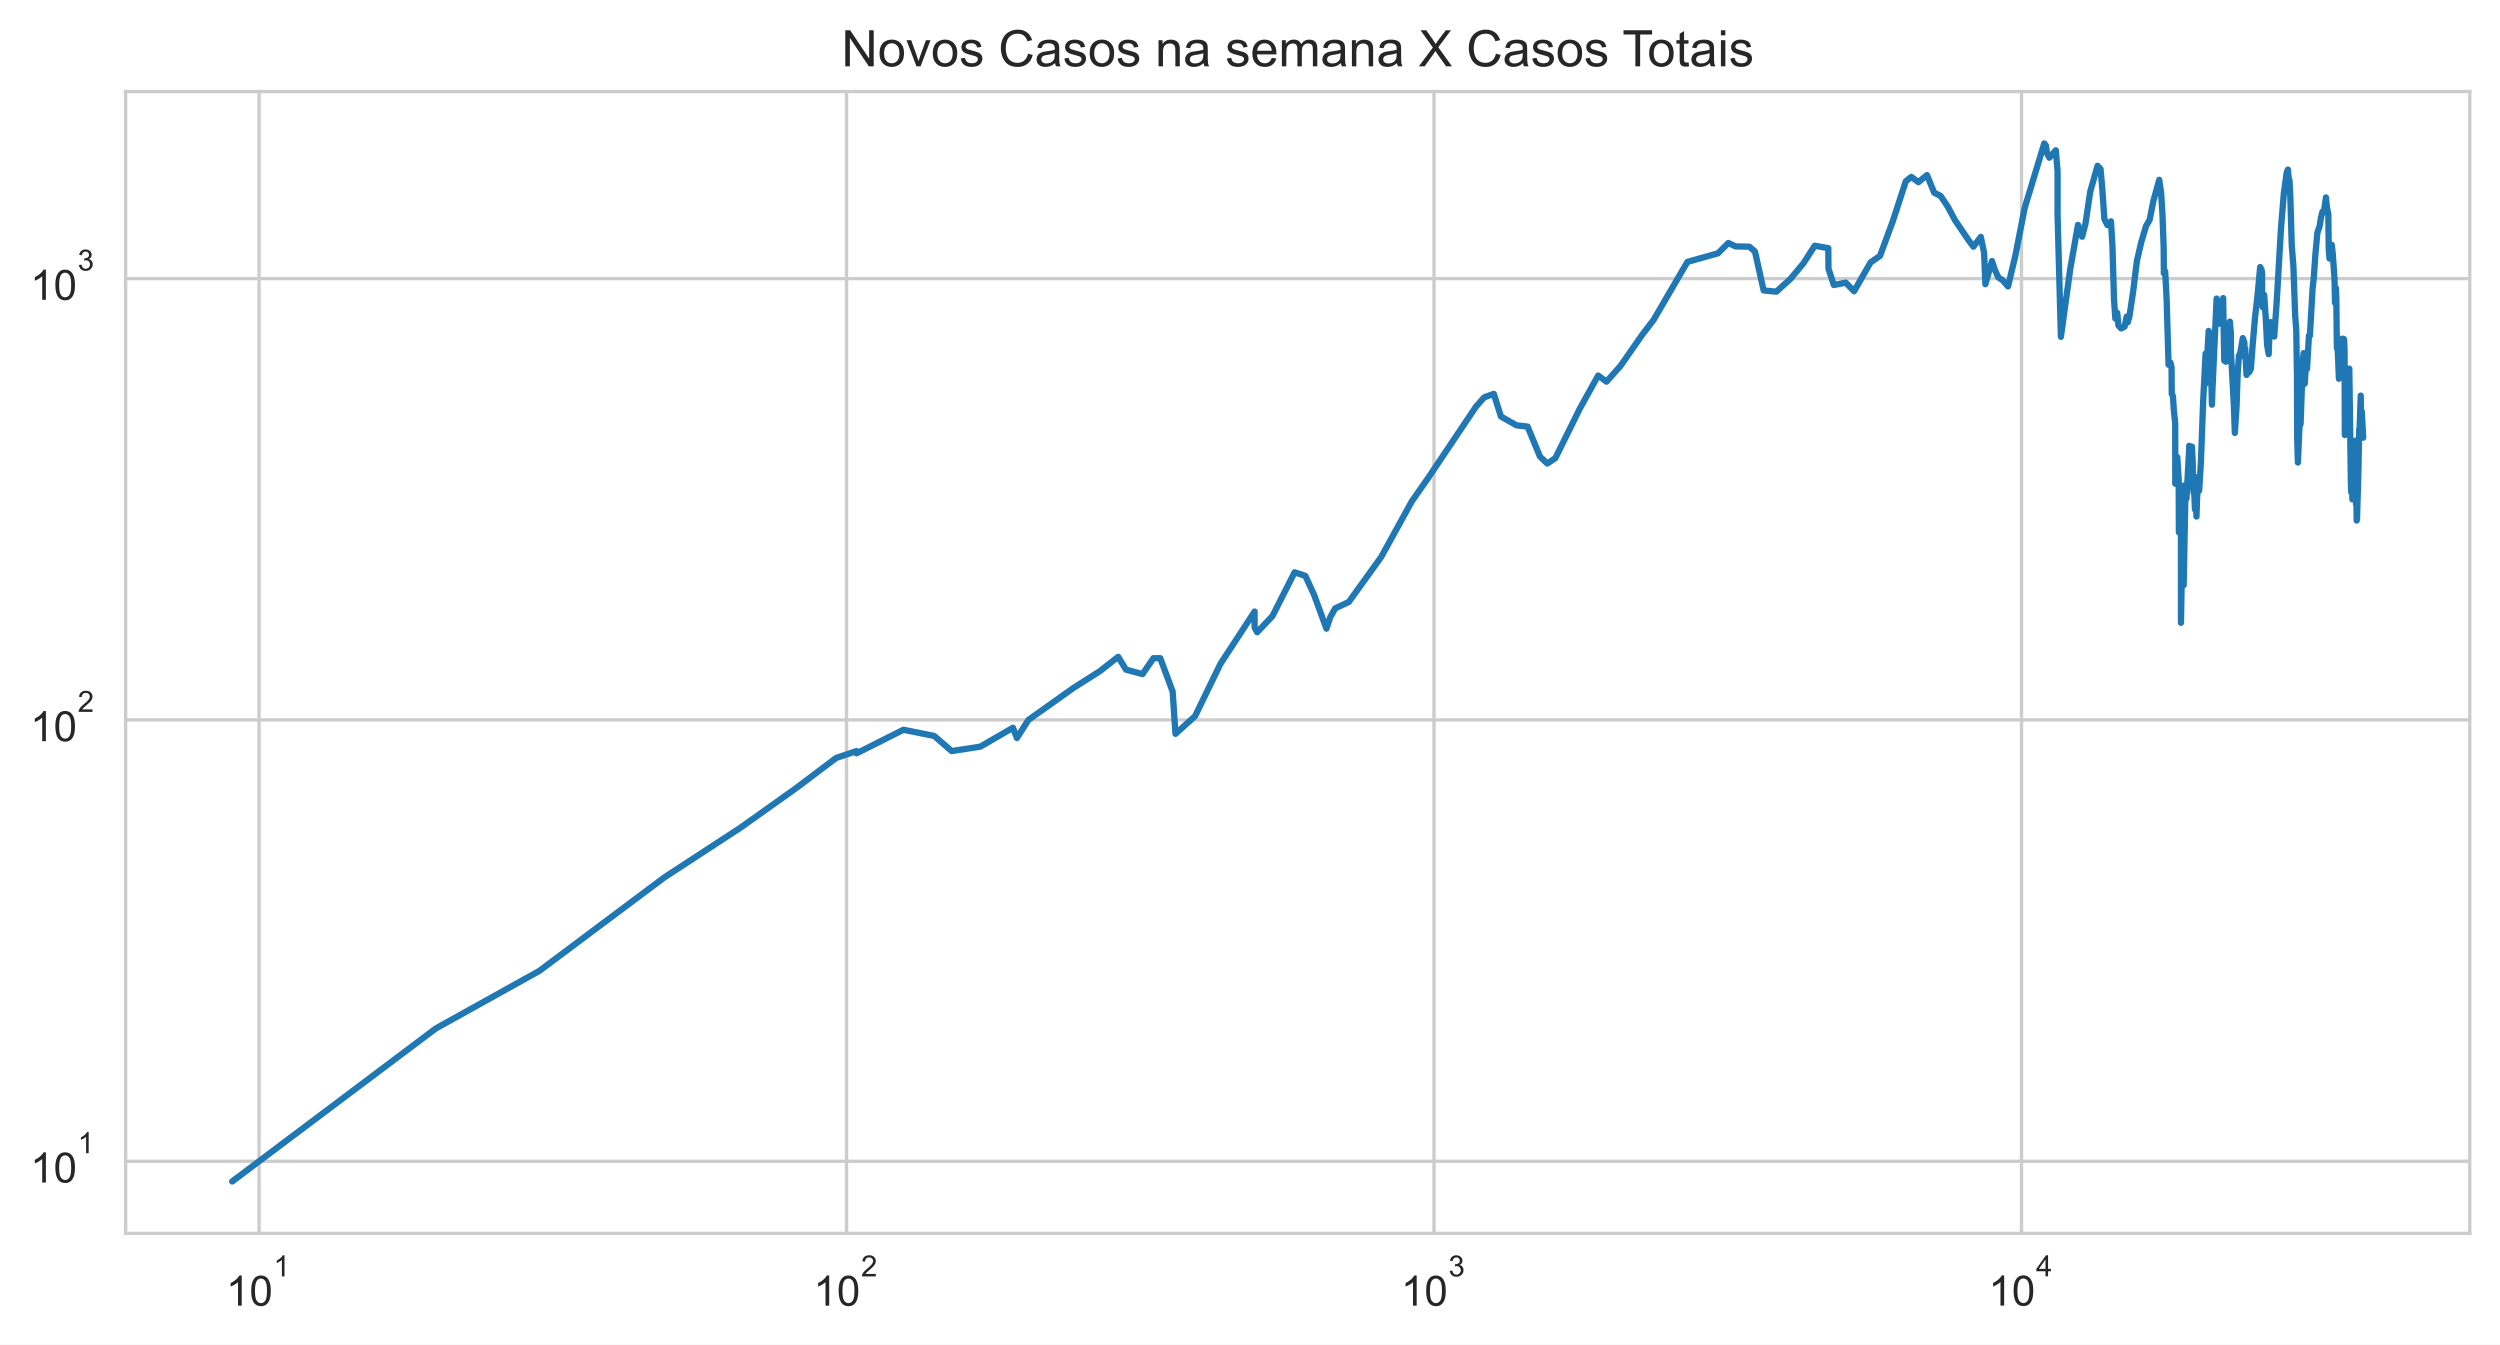
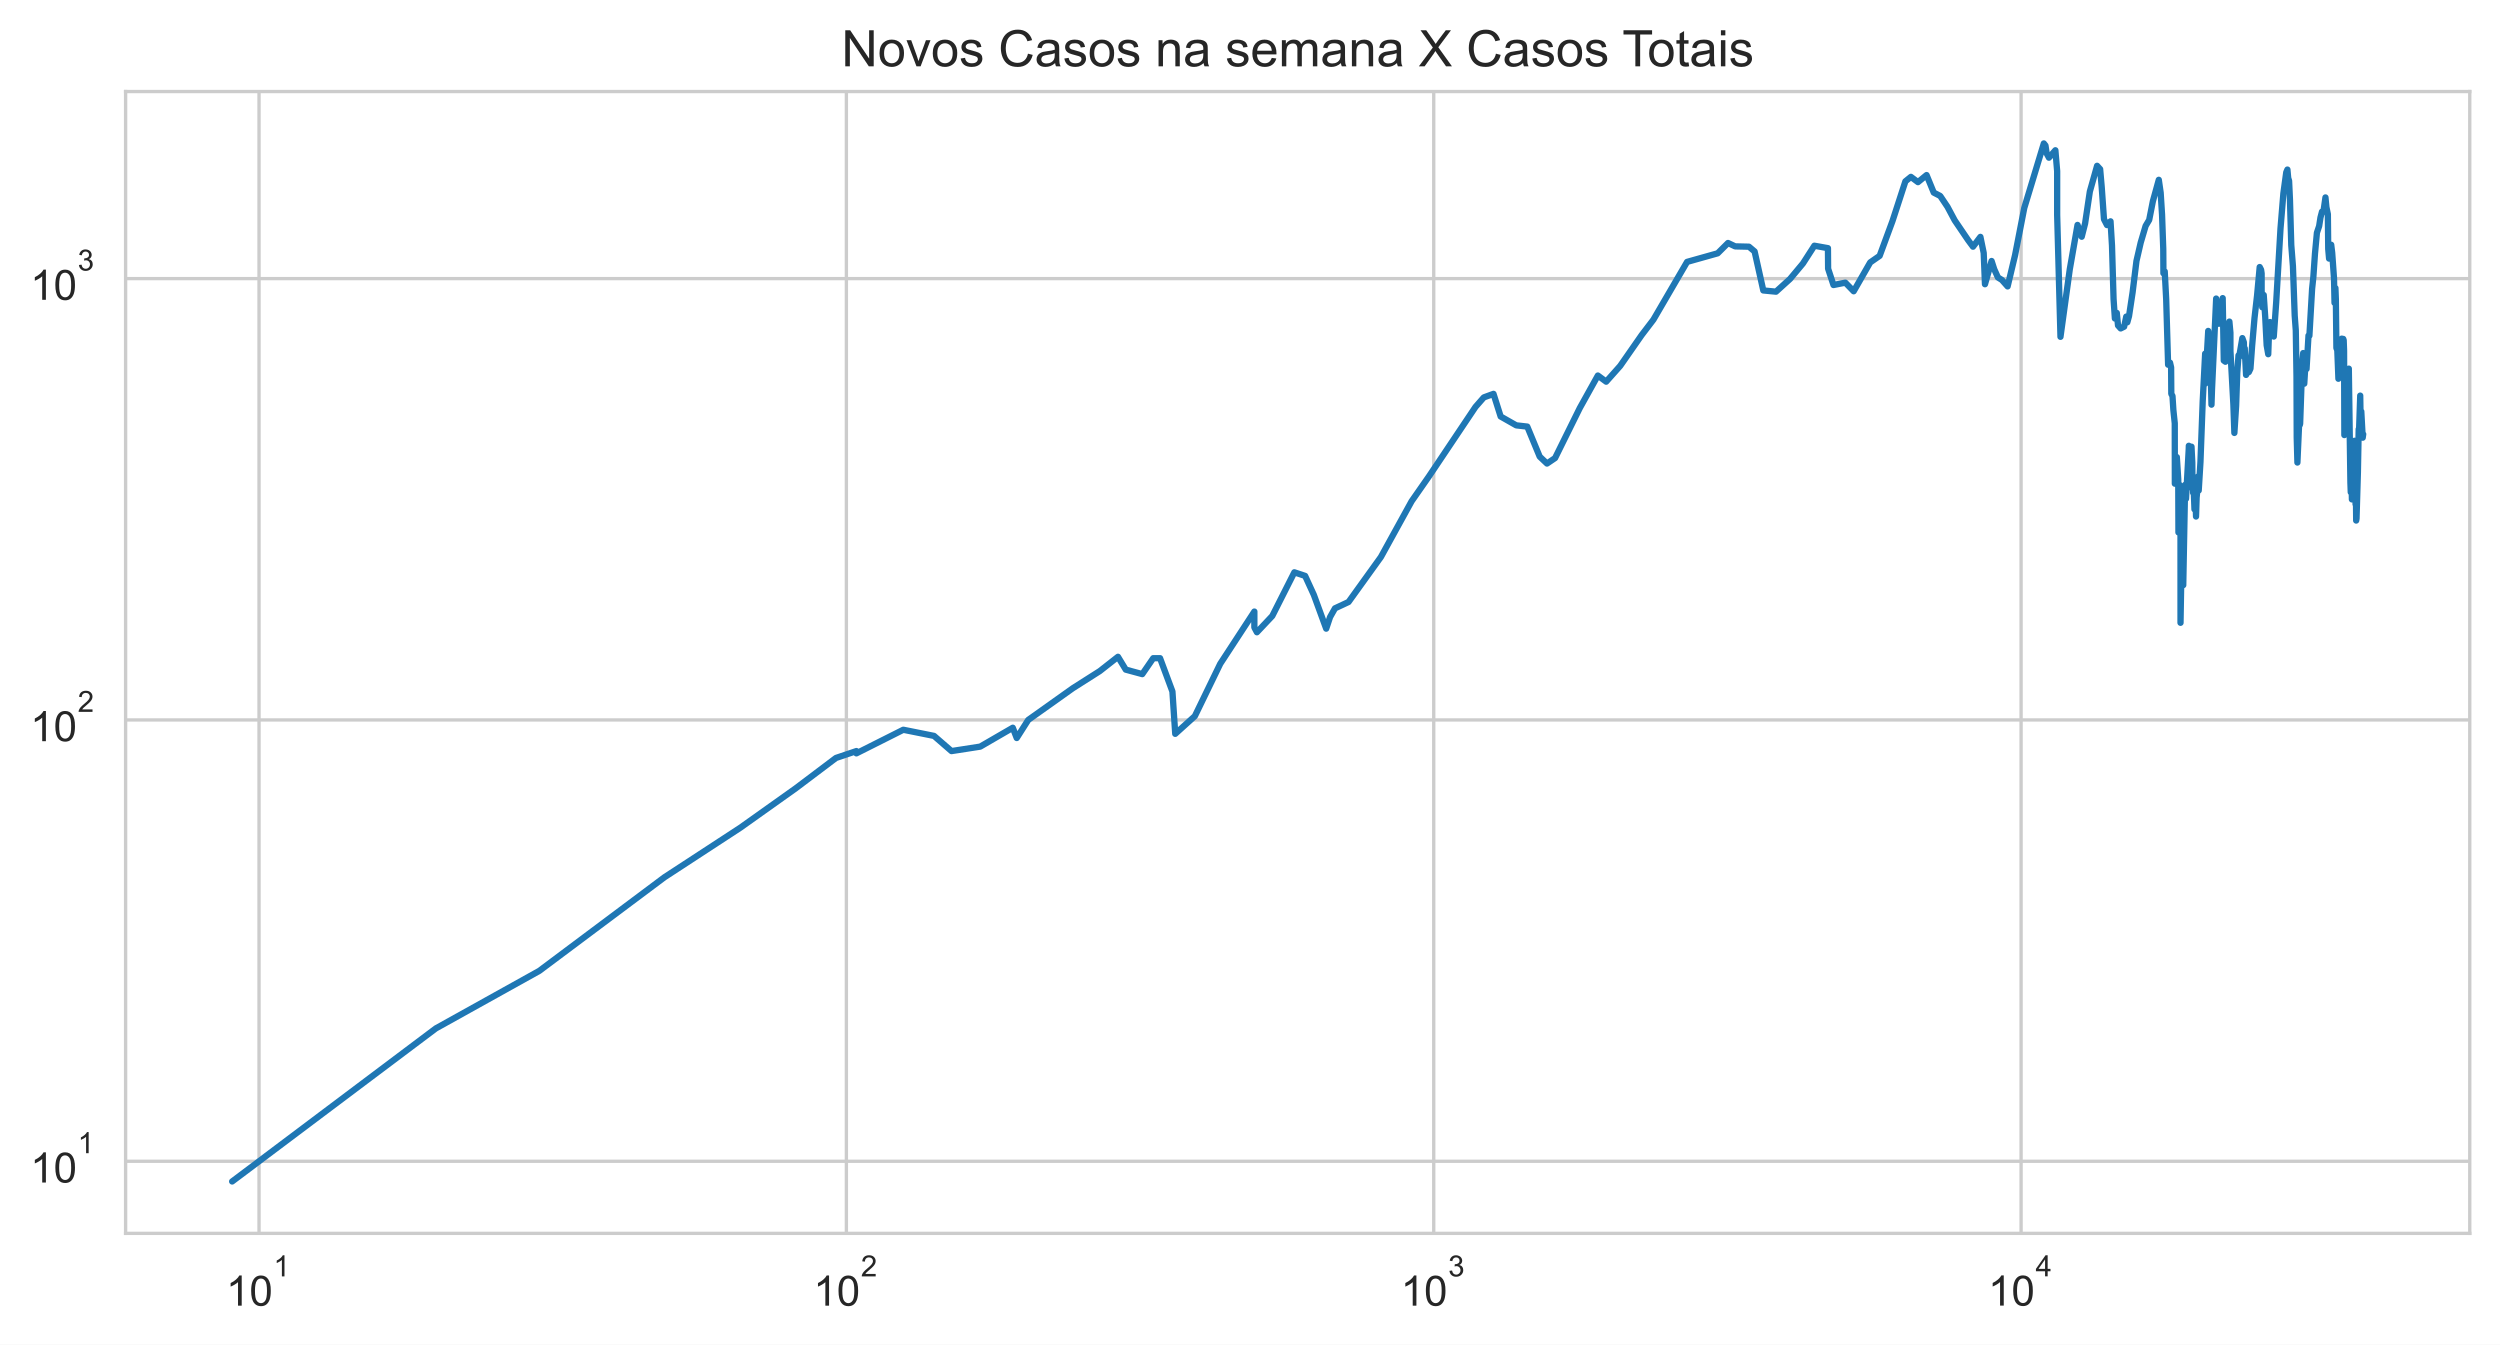
<svg xmlns="http://www.w3.org/2000/svg" xmlns:xlink="http://www.w3.org/1999/xlink" height="320.089pt" version="1.1" viewBox="0 0 595.1 320.089" width="595.1pt">
  <defs>
    <style type="text/css">*{stroke-linecap:butt;stroke-linejoin:round;}</style>
  </defs>
  <g id="figure_1">
    <g id="patch_1">
      <path d="M 0 320.089  L 595.1 320.089  L 595.1 0  L 0 0  z " style="fill:#ffffff;" />
    </g>
    <g id="axes_1">
      <g id="patch_2">
        <path d="M 29.9 293.589  L 587.9 293.589  L 587.9 21.789  L 29.9 21.789  z " style="fill:#ffffff;" />
      </g>
      <g id="matplotlib.axis_1">
        <g id="xtick_1">
          <g id="line2d_1">
-             <path clip-path="url(#p305234a2f5)" d="M 61.663 293.589  L 61.663 21.789  " style="fill:none;stroke:#cccccc;stroke-linecap:round;stroke-width:0.8;" />
+             <path clip-path="url(#p7a7ca50a7e)" d="M 61.661 293.589  L 61.661 21.789  " style="fill:none;stroke:#cccccc;stroke-linecap:round;stroke-width:0.8;" />
          </g>
          <g id="text_1">
-             <g style="fill:#262626;" transform="translate(53.81256 310.9019)scale(0.1 -0.1)">
+             <g style="fill:#262626;" transform="translate(53.8111 310.9019)scale(0.1 -0.1)">
              <defs>
                <path d="M 2384 0  L 1822 0  L 1822 3584  Q 1619 3391 1289 3197  Q 959 3003 697 2906  L 697 3450  Q 1169 3672 1522 3987  Q 1875 4303 2022 4600  L 2384 4600  L 2384 0  z " id="ArialMT-31" transform="scale(0.015625)" />
                <path d="M 266 2259  Q 266 3072 433 3567  Q 600 4063 929 4331  Q 1259 4600 1759 4600  Q 2128 4600 2406 4451  Q 2684 4303 2865 4023  Q 3047 3744 3150 3342  Q 3253 2941 3253 2259  Q 3253 1453 3087 958  Q 2922 463 2592 192  Q 2263 -78 1759 -78  Q 1097 -78 719 397  Q 266 969 266 2259  z M 844 2259  Q 844 1131 1108 757  Q 1372 384 1759 384  Q 2147 384 2411 759  Q 2675 1134 2675 2259  Q 2675 3391 2411 3762  Q 2147 4134 1753 4134  Q 1366 4134 1134 3806  Q 844 3388 844 2259  z " id="ArialMT-30" transform="scale(0.015625)" />
              </defs>
              <use transform="translate(0 0.99375)" xlink:href="#ArialMT-31" />
              <use transform="translate(55.61523 0.99375)" xlink:href="#ArialMT-30" />
              <use transform="translate(112.9728 70.6875)scale(0.7)" xlink:href="#ArialMT-31" />
            </g>
          </g>
        </g>
        <g id="xtick_2">
          <g id="line2d_2">
-             <path clip-path="url(#p305234a2f5)" d="M 201.507 293.589  L 201.507 21.789  " style="fill:none;stroke:#cccccc;stroke-linecap:round;stroke-width:0.8;" />
+             <path clip-path="url(#p7a7ca50a7e)" d="M 201.473 293.589  L 201.473 21.789  " style="fill:none;stroke:#cccccc;stroke-linecap:round;stroke-width:0.8;" />
          </g>
          <g id="text_2">
-             <g style="fill:#262626;" transform="translate(193.6568 310.9019)scale(0.1 -0.1)">
+             <g style="fill:#262626;" transform="translate(193.6234 310.9019)scale(0.1 -0.1)">
              <defs>
                <path d="M 3222 541  L 3222 0  L 194 0  Q 188 203 259 391  Q 375 700 629 1000  Q 884 1300 1366 1694  Q 2113 2306 2375 2664  Q 2638 3022 2638 3341  Q 2638 3675 2398 3904  Q 2159 4134 1775 4134  Q 1369 4134 1125 3890  Q 881 3647 878 3216  L 300 3275  Q 359 3922 746 4261  Q 1134 4600 1788 4600  Q 2447 4600 2831 4234  Q 3216 3869 3216 3328  Q 3216 3053 3103 2787  Q 2991 2522 2730 2228  Q 2469 1934 1863 1422  Q 1356 997 1212 845  Q 1069 694 975 541  L 3222 541  z " id="ArialMT-32" transform="scale(0.015625)" />
              </defs>
              <use transform="translate(0 0.99375)" xlink:href="#ArialMT-31" />
              <use transform="translate(55.61523 0.99375)" xlink:href="#ArialMT-30" />
              <use transform="translate(112.9728 70.6875)scale(0.7)" xlink:href="#ArialMT-32" />
            </g>
          </g>
        </g>
        <g id="xtick_3">
          <g id="line2d_3">
-             <path clip-path="url(#p305234a2f5)" d="M 341.351 293.589  L 341.351 21.789  " style="fill:none;stroke:#cccccc;stroke-linecap:round;stroke-width:0.8;" />
+             <path clip-path="url(#p7a7ca50a7e)" d="M 341.286 293.589  L 341.286 21.789  " style="fill:none;stroke:#cccccc;stroke-linecap:round;stroke-width:0.8;" />
          </g>
          <g id="text_3">
-             <g style="fill:#262626;" transform="translate(333.5011 310.9019)scale(0.1 -0.1)">
+             <g style="fill:#262626;" transform="translate(333.4357 310.9019)scale(0.1 -0.1)">
              <defs>
                <path d="M 269 1209  L 831 1284  Q 928 806 1161 595  Q 1394 384 1728 384  Q 2125 384 2398 659  Q 2672 934 2672 1341  Q 2672 1728 2419 1979  Q 2166 2231 1775 2231  Q 1616 2231 1378 2169  L 1441 2663  Q 1497 2656 1531 2656  Q 1891 2656 2178 2843  Q 2466 3031 2466 3422  Q 2466 3731 2256 3934  Q 2047 4138 1716 4138  Q 1388 4138 1169 3931  Q 950 3725 888 3313  L 325 3413  Q 428 3978 793 4289  Q 1159 4600 1703 4600  Q 2078 4600 2393 4439  Q 2709 4278 2876 4000  Q 3044 3722 3044 3409  Q 3044 3113 2884 2869  Q 2725 2625 2413 2481  Q 2819 2388 3044 2092  Q 3269 1797 3269 1353  Q 3269 753 2831 336  Q 2394 -81 1725 -81  Q 1122 -81 723 278  Q 325 638 269 1209  z " id="ArialMT-33" transform="scale(0.015625)" />
              </defs>
              <use transform="translate(0 0.99375)" xlink:href="#ArialMT-31" />
              <use transform="translate(55.61523 0.99375)" xlink:href="#ArialMT-30" />
              <use transform="translate(112.9728 70.6875)scale(0.7)" xlink:href="#ArialMT-33" />
            </g>
          </g>
        </g>
        <g id="xtick_4">
          <g id="line2d_4">
-             <path clip-path="url(#p305234a2f5)" d="M 481.195 293.589  L 481.195 21.789  " style="fill:none;stroke:#cccccc;stroke-linecap:round;stroke-width:0.8;" />
+             <path clip-path="url(#p7a7ca50a7e)" d="M 481.098 293.589  L 481.098 21.789  " style="fill:none;stroke:#cccccc;stroke-linecap:round;stroke-width:0.8;" />
          </g>
          <g id="text_4">
-             <g style="fill:#262626;" transform="translate(473.3454 310.8019)scale(0.1 -0.1)">
+             <g style="fill:#262626;" transform="translate(473.248 310.8019)scale(0.1 -0.1)">
              <defs>
                <path d="M 2069 0  L 2069 1097  L 81 1097  L 81 1613  L 2172 4581  L 2631 4581  L 2631 1613  L 3250 1613  L 3250 1097  L 2631 1097  L 2631 0  L 2069 0  z M 2069 1613  L 2069 3678  L 634 1613  L 2069 1613  z " id="ArialMT-34" transform="scale(0.015625)" />
              </defs>
              <use transform="translate(0 0.201563)" xlink:href="#ArialMT-31" />
              <use transform="translate(55.61523 0.201563)" xlink:href="#ArialMT-30" />
              <use transform="translate(112.9728 69.89531)scale(0.7)" xlink:href="#ArialMT-34" />
            </g>
          </g>
        </g>
        <g id="xtick_5" />
        <g id="xtick_6" />
        <g id="xtick_7" />
        <g id="xtick_8" />
        <g id="xtick_9" />
        <g id="xtick_10" />
        <g id="xtick_11" />
        <g id="xtick_12" />
        <g id="xtick_13" />
        <g id="xtick_14" />
        <g id="xtick_15" />
        <g id="xtick_16" />
        <g id="xtick_17" />
        <g id="xtick_18" />
        <g id="xtick_19" />
        <g id="xtick_20" />
        <g id="xtick_21" />
        <g id="xtick_22" />
        <g id="xtick_23" />
        <g id="xtick_24" />
        <g id="xtick_25" />
        <g id="xtick_26" />
        <g id="xtick_27" />
        <g id="xtick_28" />
        <g id="xtick_29" />
        <g id="xtick_30" />
        <g id="xtick_31" />
        <g id="xtick_32" />
        <g id="xtick_33" />
        <g id="xtick_34" />
        <g id="xtick_35" />
        <g id="xtick_36" />
      </g>
      <g id="matplotlib.axis_2">
        <g id="ytick_1">
          <g id="line2d_5">
-             <path clip-path="url(#p305234a2f5)" d="M 29.9 276.428  L 587.9 276.428  " style="fill:none;stroke:#cccccc;stroke-linecap:round;stroke-width:0.8;" />
+             <path clip-path="url(#p7a7ca50a7e)" d="M 29.9 276.428  L 587.9 276.428  " style="fill:none;stroke:#cccccc;stroke-linecap:round;stroke-width:0.8;" />
          </g>
          <g id="text_5">
            <g style="fill:#262626;" transform="translate(7.2 281.5839)scale(0.1 -0.1)">
              <use transform="translate(0 0.99375)" xlink:href="#ArialMT-31" />
              <use transform="translate(55.61523 0.99375)" xlink:href="#ArialMT-30" />
              <use transform="translate(112.9728 70.6875)scale(0.7)" xlink:href="#ArialMT-31" />
            </g>
          </g>
        </g>
        <g id="ytick_2">
          <g id="line2d_6">
-             <path clip-path="url(#p305234a2f5)" d="M 29.9 171.371  L 587.9 171.371  " style="fill:none;stroke:#cccccc;stroke-linecap:round;stroke-width:0.8;" />
+             <path clip-path="url(#p7a7ca50a7e)" d="M 29.9 171.371  L 587.9 171.371  " style="fill:none;stroke:#cccccc;stroke-linecap:round;stroke-width:0.8;" />
          </g>
          <g id="text_6">
            <g style="fill:#262626;" transform="translate(7.2 176.5268)scale(0.1 -0.1)">
              <use transform="translate(0 0.99375)" xlink:href="#ArialMT-31" />
              <use transform="translate(55.61523 0.99375)" xlink:href="#ArialMT-30" />
              <use transform="translate(112.9728 70.6875)scale(0.7)" xlink:href="#ArialMT-32" />
            </g>
          </g>
        </g>
        <g id="ytick_3">
          <g id="line2d_7">
-             <path clip-path="url(#p305234a2f5)" d="M 29.9 66.314  L 587.9 66.314  " style="fill:none;stroke:#cccccc;stroke-linecap:round;stroke-width:0.8;" />
+             <path clip-path="url(#p7a7ca50a7e)" d="M 29.9 66.314  L 587.9 66.314  " style="fill:none;stroke:#cccccc;stroke-linecap:round;stroke-width:0.8;" />
          </g>
          <g id="text_7">
            <g style="fill:#262626;" transform="translate(7.2 71.46976)scale(0.1 -0.1)">
              <use transform="translate(0 0.99375)" xlink:href="#ArialMT-31" />
              <use transform="translate(55.61523 0.99375)" xlink:href="#ArialMT-30" />
              <use transform="translate(112.9728 70.6875)scale(0.7)" xlink:href="#ArialMT-33" />
            </g>
          </g>
        </g>
        <g id="ytick_4" />
        <g id="ytick_5" />
        <g id="ytick_6" />
        <g id="ytick_7" />
        <g id="ytick_8" />
        <g id="ytick_9" />
        <g id="ytick_10" />
        <g id="ytick_11" />
        <g id="ytick_12" />
        <g id="ytick_13" />
        <g id="ytick_14" />
        <g id="ytick_15" />
        <g id="ytick_16" />
        <g id="ytick_17" />
        <g id="ytick_18" />
        <g id="ytick_19" />
        <g id="ytick_20" />
        <g id="ytick_21" />
        <g id="ytick_22" />
        <g id="ytick_23" />
      </g>
      <g id="line2d_8">
-         <path clip-path="url(#p305234a2f5)" d="M 55.264 281.235  L 103.76 244.802  L 128.385 231.11  L 158.183 208.828  L 176.271 197.018  L 189.454 187.644  L 199.028 180.425  L 203.889 178.786  L 203.889 179.326  L 215.059 173.711  L 222.374 175.175  L 226.536 178.786  L 233.375 177.725  L 241.125 173.233  L 242.067 175.674  L 244.807 171.371  L 255.432 163.819  L 261.831 159.752  L 266.171 156.346  L 268.027 159.4  L 271.959 160.465  L 274.568 156.675  L 276.187 156.675  L 279.134 164.599  L 279.807 174.682  L 284.474 170.467  L 290.516 158.017  L 298.643 145.578  L 298.643 149.36  L 299.254 150.5  L 302.907 146.627  L 308.163 136.234  L 310.73 137.087  L 312.806 141.608  L 315.746 149.642  L 316.665 146.893  L 317.839 144.807  L 321.062 143.302  L 328.778 132.582  L 336.089 119.31  L 340.186 113.437  L 351.3 96.857  L 353.279 94.597  L 355.58 93.756  L 357.285 99.141  L 361 101.25  L 363.624 101.545  L 366.581 108.694  L 368.32 110.34  L 370.237 109.042  L 376.132 97.125  L 380.429 89.393  L 382.407 90.853  L 385.743 87.105  L 390.871 79.744  L 393.655 76.097  L 401.675 62.34  L 408.958 60.295  L 411.421 57.843  L 413.122 58.646  L 416.403 58.723  L 417.747 59.857  L 419.818 69.137  L 422.845 69.429  L 426.18 66.405  L 429.256 62.718  L 431.98 58.492  L 435.211 59.072  L 435.25 63.957  L 436.53 67.845  L 439.353 67.282  L 441.34 69.331  L 445.272 62.465  L 447.523 60.899  L 450.575 52.621  L 453.653 43.162  L 454.967 42.103  L 456.646 43.355  L 458.695 41.676  L 460.403 45.849  L 461.94 46.643  L 463.675 49.235  L 465.393 52.452  L 468.592 57.166  L 469.747 58.723  L 471.511 56.389  L 472.296 60.215  L 472.598 67.656  L 474.172 62.131  L 474.803 64.087  L 475.681 66.041  L 476.624 66.634  L 477.991 68.176  L 479.764 60.737  L 481.95 49.518  L 486.607 34.144  L 487 34.643  L 487.281 36.503  L 487.828 37.536  L 489.361 35.773  L 489.784 40.729  L 489.784 51.158  L 490.575 80.175  L 492.793 64.087  L 494.636 53.543  L 495.63 56.352  L 496.434 53.199  L 497.567 45.588  L 499.291 39.47  L 500.017 40.262  L 500.39 44.5  L 500.932 52.184  L 501.652 53.577  L 502.492 52.689  L 502.842 58.454  L 503.215 71.171  L 503.531 75.815  L 503.983 74.486  L 504.275 77.475  L 504.907 78.179  L 505.732 77.767  L 506.232 75.368  L 506.489 76.723  L 506.892 75.257  L 507.749 69.576  L 508.664 62.131  L 509.672 57.767  L 510.846 53.785  L 511.698 52.351  L 512.573 47.905  L 513.984 42.806  L 514.429 45.878  L 514.758 51.092  L 515.047 59.267  L 515.086 65.054  L 515.398 64.612  L 515.743 71.222  L 516.202 86.818  L 516.654 86.321  L 516.917 87.467  L 516.961 93.756  L 517.244 94.259  L 517.451 97.575  L 517.785 100.762  L 517.805 115.134  L 518.063 115.134  L 518.275 108.809  L 518.614 114.082  L 518.663 126.734  L 518.928 115.401  L 519.152 126.392  L 519.156 148.247  L 519.444 131.427  L 519.806 139.291  L 519.806 139.291  L 520.254 115.401  L 520.461 118.731  L 521.113 106.882  L 521.135 106.112  L 521.135 113.181  L 521.549 106.993  L 521.771 106.33  L 521.957 110.101  L 522.01 116.347  L 522.156 116.347  L 522.156 117.314  L 522.22 114.474  L 522.48 121.246  L 522.738 119.31  L 522.848 122.95  L 522.991 118.444  L 523.177 116.484  L 523.311 113.437  L 523.49 116.759  L 523.903 109.982  L 524.439 95.539  L 525.02 84.179  L 525.041 91.325  L 525.751 78.775  L 526.027 81.365  L 526.299 87.105  L 526.53 96.325  L 526.657 92.605  L 526.657 92.605  L 527.643 71.07  L 528.054 76.21  L 528.278 77.069  L 528.607 75.703  L 529.197 70.969  L 529.197 70.969  L 529.458 85.828  L 529.847 86.109  L 530.352 79.197  L 530.791 76.552  L 531.034 79.197  L 531.042 83.91  L 531.05 83.709  L 531.739 96.237  L 531.979 103.051  L 532.396 96.59  L 532.664 88.717  L 532.963 84.586  L 533.221 84.314  L 533.878 80.485  L 534.242 81.492  L 534.323 84.996  L 534.447 82.914  L 534.762 89.242  L 535.14 88.568  L 535.424 88.568  L 535.806 87.758  L 536.198 82.392  L 536.775 75.703  L 537.387 70.317  L 538.01 63.569  L 538.34 64.218  L 538.468 65.098  L 538.468 69.04  L 538.621 73.142  L 538.967 70.217  L 539.325 75.479  L 539.669 82.198  L 540.041 84.314  L 540.161 80.923  L 540.473 76.666  L 540.711 79.197  L 541.077 78.715  L 541.359 80.113  L 541.934 71.991  L 542.964 54.378  L 543.645 46.054  L 544.332 41.016  L 544.609 40.365  L 544.79 42.372  L 545.003 43.052  L 545.213 47.571  L 545.525 58.338  L 545.92 63.355  L 546.345 75.146  L 546.602 78.655  L 546.774 89.696  L 546.825 104.188  L 546.988 110.101  L 547.451 99.706  L 547.559 101.152  L 547.636 100.859  L 548.146 86.109  L 548.366 84.044  L 548.462 89.925  L 548.619 91.325  L 548.944 85.968  L 549.162 87.831  L 549.627 79.867  L 549.839 79.928  L 550.487 68.75  L 550.787 65.905  L 551.17 60.375  L 551.631 55.408  L 552.161 53.82  L 552.478 51.784  L 552.845 50.379  L 553.174 50.443  L 553.666 47  L 553.892 49.329  L 554.238 50.994  L 554.325 59.267  L 554.527 61.552  L 555.032 58.262  L 555.264 60.136  L 555.702 66.268  L 555.824 72.094  L 556.036 68.558  L 556.138 71.171  L 556.272 82.849  L 556.485 83.376  L 556.749 90.156  L 556.909 88.42  L 557.407 80.986  L 557.549 80.61  L 557.738 81.302  L 557.895 80.672  L 558.005 80.986  L 558.097 83.442  L 558.167 103.564  L 558.754 90.002  L 558.905 90.156  L 559.139 88.568  L 559.143 90.31  L 559.227 87.758  L 559.605 114.869  L 559.689 117.174  L 559.756 112.173  L 559.816 113.952  L 559.887 114.343  L 559.962 118.875  L 560.061 115.001  L 560.157 116.621  L 560.515 105.569  L 560.596 104.926  L 560.698 109.745  L 560.796 109.51  L 560.837 120.045  L 560.919 117.734  L 560.979 123.907  L 561.064 123.426  L 561.389 112.423  L 561.579 102.142  L 561.645 103.051  L 561.943 94.175  L 562.03 99.992  L 562.195 97.939  L 562.536 104.188  L 562.536 104.188  " style="fill:none;stroke:#1f77b4;stroke-linecap:round;stroke-width:1.5;" />
+         <path clip-path="url(#p7a7ca50a7e)" d="M 55.264 281.235  L 103.749 244.802  L 128.369 231.11  L 158.159 208.828  L 176.243 197.018  L 189.424 187.644  L 198.995 180.425  L 203.855 178.786  L 203.855 179.326  L 215.023 173.711  L 222.336 175.175  L 226.497 178.786  L 233.335 177.725  L 241.082 173.233  L 242.024 175.674  L 244.763 171.371  L 255.386 163.819  L 261.783 159.752  L 266.122 156.346  L 267.978 159.4  L 271.91 160.465  L 274.518 156.675  L 276.137 156.675  L 279.082 164.599  L 279.755 174.682  L 284.422 170.467  L 290.462 158.017  L 298.588 145.578  L 298.588 149.36  L 299.198 150.5  L 302.851 146.627  L 308.105 136.234  L 310.672 137.087  L 312.747 141.608  L 315.687 149.642  L 316.605 146.893  L 317.779 144.807  L 321.001 143.302  L 328.715 132.582  L 336.024 119.31  L 340.121 113.437  L 351.233 96.857  L 353.21 94.597  L 355.511 93.756  L 357.216 99.141  L 360.93 101.25  L 363.553 101.545  L 366.51 108.694  L 368.248 110.34  L 370.165 109.042  L 376.058 97.125  L 380.355 89.393  L 382.332 90.853  L 385.667 87.105  L 390.794 79.744  L 393.578 76.097  L 401.596 62.34  L 408.877 60.295  L 411.34 57.843  L 413.04 58.646  L 416.321 58.723  L 417.665 59.857  L 419.735 69.137  L 422.761 69.429  L 426.095 66.405  L 429.171 62.718  L 431.893 58.492  L 435.124 59.072  L 435.163 63.957  L 436.443 67.845  L 439.265 67.282  L 441.251 69.331  L 445.183 62.465  L 447.433 60.899  L 450.484 52.621  L 453.562 43.162  L 454.876 42.103  L 456.554 43.355  L 458.602 41.676  L 460.311 45.849  L 461.847 46.643  L 463.581 49.235  L 465.299 52.452  L 468.498 57.166  L 469.652 58.723  L 471.415 56.389  L 472.201 60.215  L 472.502 67.656  L 474.077 62.131  L 474.707 64.087  L 475.585 66.041  L 476.528 66.634  L 477.894 68.176  L 479.666 60.737  L 481.852 49.518  L 486.509 34.144  L 486.902 34.643  L 487.183 36.503  L 487.729 37.536  L 489.261 35.773  L 489.685 40.729  L 489.685 51.158  L 490.475 80.175  L 492.692 64.087  L 494.535 53.543  L 495.53 56.352  L 496.333 53.199  L 497.466 45.588  L 499.19 39.47  L 499.916 40.262  L 500.288 44.5  L 500.831 52.184  L 501.55 53.577  L 502.39 52.689  L 502.739 58.454  L 503.112 71.171  L 503.428 75.815  L 503.881 74.486  L 504.172 77.475  L 504.804 78.179  L 505.629 77.767  L 506.129 75.368  L 506.386 76.723  L 506.789 75.257  L 507.646 69.576  L 508.561 62.131  L 509.568 57.767  L 510.742 53.785  L 511.593 52.351  L 512.469 47.905  L 513.879 42.806  L 514.324 45.878  L 514.653 51.092  L 514.942 59.267  L 514.98 65.054  L 515.292 64.612  L 515.637 71.222  L 516.096 86.818  L 516.548 86.321  L 516.812 87.467  L 516.856 93.756  L 517.138 94.259  L 517.346 97.575  L 517.679 100.762  L 517.699 115.134  L 517.958 115.134  L 518.169 108.809  L 518.508 114.082  L 518.557 126.734  L 518.822 115.401  L 519.046 126.392  L 519.05 148.247  L 519.338 131.427  L 519.699 139.291  L 519.699 139.291  L 520.148 115.401  L 520.355 118.731  L 521.007 106.882  L 521.029 106.112  L 521.029 113.181  L 521.443 106.993  L 521.664 106.33  L 521.85 110.101  L 521.903 116.347  L 522.049 116.347  L 522.049 117.314  L 522.114 114.474  L 522.373 121.246  L 522.631 119.31  L 522.741 122.95  L 522.884 118.444  L 523.07 116.484  L 523.204 113.437  L 523.383 116.759  L 523.796 109.982  L 524.331 95.539  L 524.913 84.179  L 524.933 91.325  L 525.643 78.775  L 525.919 81.365  L 526.192 87.105  L 526.422 96.325  L 526.549 92.605  L 527.535 71.07  L 527.946 76.21  L 528.17 77.069  L 528.499 75.703  L 529.089 70.969  L 529.089 70.969  L 529.35 85.828  L 529.738 86.109  L 530.243 79.197  L 530.682 76.552  L 530.926 79.197  L 530.934 83.91  L 530.942 83.709  L 531.63 96.237  L 531.87 103.051  L 532.287 96.59  L 532.555 88.717  L 532.854 84.586  L 533.112 84.314  L 533.768 80.485  L 534.132 81.492  L 534.213 84.996  L 534.337 82.914  L 534.652 89.242  L 535.03 88.568  L 535.315 88.568  L 535.696 87.758  L 536.088 82.392  L 536.664 75.703  L 537.276 70.317  L 537.899 63.569  L 538.229 64.218  L 538.357 65.098  L 538.357 69.04  L 538.511 73.142  L 538.857 70.217  L 539.214 75.479  L 539.558 82.198  L 539.931 84.314  L 540.05 80.923  L 540.362 76.666  L 540.6 79.197  L 540.966 78.715  L 541.248 80.113  L 541.823 71.991  L 542.852 54.378  L 543.534 46.054  L 544.22 41.016  L 544.497 40.365  L 544.678 42.372  L 544.891 43.052  L 545.101 47.571  L 545.413 58.338  L 545.808 63.355  L 546.233 75.146  L 546.49 78.655  L 546.661 89.696  L 546.713 104.188  L 546.875 110.101  L 547.338 99.706  L 547.446 101.152  L 547.523 100.859  L 548.034 86.109  L 548.253 84.044  L 548.349 89.925  L 548.506 91.325  L 548.831 85.968  L 549.049 87.831  L 549.514 79.867  L 549.726 79.928  L 550.373 68.75  L 550.673 65.905  L 551.056 60.375  L 551.517 55.408  L 552.048 53.82  L 552.364 51.784  L 552.731 50.379  L 553.06 50.443  L 553.552 47  L 553.778 49.329  L 554.124 50.994  L 554.211 59.267  L 554.413 61.552  L 554.918 58.262  L 555.149 60.136  L 555.587 66.268  L 555.71 72.094  L 555.921 68.558  L 556.024 71.171  L 556.158 82.849  L 556.371 83.376  L 556.634 90.156  L 556.795 88.42  L 557.292 80.986  L 557.434 80.61  L 557.623 81.302  L 557.78 80.672  L 557.89 80.986  L 557.982 83.442  L 558.052 103.564  L 558.639 90.002  L 558.79 90.156  L 559.024 88.568  L 559.028 90.31  L 559.112 87.758  L 559.49 114.869  L 559.574 117.174  L 559.64 112.173  L 559.7 113.952  L 559.772 114.343  L 559.846 118.875  L 559.946 115.001  L 560.042 116.621  L 560.4 105.569  L 560.48 104.926  L 560.582 109.745  L 560.681 109.51  L 560.721 120.045  L 560.803 117.734  L 560.864 123.907  L 560.948 123.426  L 561.274 112.423  L 561.463 102.142  L 561.529 103.051  L 561.827 94.175  L 561.914 99.992  L 562.079 97.939  L 562.42 104.188  L 562.536 103.358  L 562.536 103.358  " style="fill:none;stroke:#1f77b4;stroke-linecap:round;stroke-width:1.5;" />
      </g>
      <g id="patch_3">
        <path d="M 29.9 293.589  L 29.9 21.789  " style="fill:none;stroke:#cccccc;stroke-linecap:square;stroke-linejoin:miter;stroke-width:0.8;" />
      </g>
      <g id="patch_4">
        <path d="M 587.9 293.589  L 587.9 21.789  " style="fill:none;stroke:#cccccc;stroke-linecap:square;stroke-linejoin:miter;stroke-width:0.8;" />
      </g>
      <g id="patch_5">
        <path d="M 29.9 293.589  L 587.9 293.589  " style="fill:none;stroke:#cccccc;stroke-linecap:square;stroke-linejoin:miter;stroke-width:0.8;" />
      </g>
      <g id="patch_6">
        <path d="M 29.9 21.789  L 587.9 21.789  " style="fill:none;stroke:#cccccc;stroke-linecap:square;stroke-linejoin:miter;stroke-width:0.8;" />
      </g>
      <g id="text_8">
        <g style="fill:#262626;" transform="translate(200.2953 15.78937)scale(0.12 -0.12)">
          <defs>
            <path d="M 488 0  L 488 4581  L 1109 4581  L 3516 984  L 3516 4581  L 4097 4581  L 4097 0  L 3475 0  L 1069 3600  L 1069 0  L 488 0  z " id="ArialMT-4e" transform="scale(0.015625)" />
            <path d="M 213 1659  Q 213 2581 725 3025  Q 1153 3394 1769 3394  Q 2453 3394 2887 2945  Q 3322 2497 3322 1706  Q 3322 1066 3130 698  Q 2938 331 2570 128  Q 2203 -75 1769 -75  Q 1072 -75 642 372  Q 213 819 213 1659  z M 791 1659  Q 791 1022 1069 705  Q 1347 388 1769 388  Q 2188 388 2466 706  Q 2744 1025 2744 1678  Q 2744 2294 2464 2611  Q 2184 2928 1769 2928  Q 1347 2928 1069 2612  Q 791 2297 791 1659  z " id="ArialMT-6f" transform="scale(0.015625)" />
            <path d="M 1344 0  L 81 3319  L 675 3319  L 1388 1331  Q 1503 1009 1600 663  Q 1675 925 1809 1294  L 2547 3319  L 3125 3319  L 1869 0  L 1344 0  z " id="ArialMT-76" transform="scale(0.015625)" />
            <path d="M 197 991  L 753 1078  Q 800 744 1014 566  Q 1228 388 1613 388  Q 2000 388 2187 545  Q 2375 703 2375 916  Q 2375 1106 2209 1216  Q 2094 1291 1634 1406  Q 1016 1563 777 1677  Q 538 1791 414 1992  Q 291 2194 291 2438  Q 291 2659 392 2848  Q 494 3038 669 3163  Q 800 3259 1026 3326  Q 1253 3394 1513 3394  Q 1903 3394 2198 3281  Q 2494 3169 2634 2976  Q 2775 2784 2828 2463  L 2278 2388  Q 2241 2644 2061 2787  Q 1881 2931 1553 2931  Q 1166 2931 1000 2803  Q 834 2675 834 2503  Q 834 2394 903 2306  Q 972 2216 1119 2156  Q 1203 2125 1616 2013  Q 2213 1853 2448 1751  Q 2684 1650 2818 1456  Q 2953 1263 2953 975  Q 2953 694 2789 445  Q 2625 197 2315 61  Q 2006 -75 1616 -75  Q 969 -75 630 194  Q 291 463 197 991  z " id="ArialMT-73" transform="scale(0.015625)" />
            <path id="ArialMT-20" transform="scale(0.015625)" />
            <path d="M 3763 1606  L 4369 1453  Q 4178 706 3683 314  Q 3188 -78 2472 -78  Q 1731 -78 1267 223  Q 803 525 561 1097  Q 319 1669 319 2325  Q 319 3041 592 3573  Q 866 4106 1370 4382  Q 1875 4659 2481 4659  Q 3169 4659 3637 4309  Q 4106 3959 4291 3325  L 3694 3184  Q 3534 3684 3231 3912  Q 2928 4141 2469 4141  Q 1941 4141 1586 3887  Q 1231 3634 1087 3207  Q 944 2781 944 2328  Q 944 1744 1114 1308  Q 1284 872 1643 656  Q 2003 441 2422 441  Q 2931 441 3284 734  Q 3638 1028 3763 1606  z " id="ArialMT-43" transform="scale(0.015625)" />
            <path d="M 2588 409  Q 2275 144 1986 34  Q 1697 -75 1366 -75  Q 819 -75 525 192  Q 231 459 231 875  Q 231 1119 342 1320  Q 453 1522 633 1644  Q 813 1766 1038 1828  Q 1203 1872 1538 1913  Q 2219 1994 2541 2106  Q 2544 2222 2544 2253  Q 2544 2597 2384 2738  Q 2169 2928 1744 2928  Q 1347 2928 1158 2789  Q 969 2650 878 2297  L 328 2372  Q 403 2725 575 2942  Q 747 3159 1072 3276  Q 1397 3394 1825 3394  Q 2250 3394 2515 3294  Q 2781 3194 2906 3042  Q 3031 2891 3081 2659  Q 3109 2516 3109 2141  L 3109 1391  Q 3109 606 3145 398  Q 3181 191 3288 0  L 2700 0  Q 2613 175 2588 409  z M 2541 1666  Q 2234 1541 1622 1453  Q 1275 1403 1131 1340  Q 988 1278 909 1158  Q 831 1038 831 891  Q 831 666 1001 516  Q 1172 366 1500 366  Q 1825 366 2078 508  Q 2331 650 2450 897  Q 2541 1088 2541 1459  L 2541 1666  z " id="ArialMT-61" transform="scale(0.015625)" />
            <path d="M 422 0  L 422 3319  L 928 3319  L 928 2847  Q 1294 3394 1984 3394  Q 2284 3394 2536 3286  Q 2788 3178 2913 3003  Q 3038 2828 3088 2588  Q 3119 2431 3119 2041  L 3119 0  L 2556 0  L 2556 2019  Q 2556 2363 2490 2533  Q 2425 2703 2258 2804  Q 2091 2906 1866 2906  Q 1506 2906 1245 2678  Q 984 2450 984 1813  L 984 0  L 422 0  z " id="ArialMT-6e" transform="scale(0.015625)" />
            <path d="M 2694 1069  L 3275 997  Q 3138 488 2766 206  Q 2394 -75 1816 -75  Q 1088 -75 661 373  Q 234 822 234 1631  Q 234 2469 665 2931  Q 1097 3394 1784 3394  Q 2450 3394 2872 2941  Q 3294 2488 3294 1666  Q 3294 1616 3291 1516  L 816 1516  Q 847 969 1125 678  Q 1403 388 1819 388  Q 2128 388 2347 550  Q 2566 713 2694 1069  z M 847 1978  L 2700 1978  Q 2663 2397 2488 2606  Q 2219 2931 1791 2931  Q 1403 2931 1139 2672  Q 875 2413 847 1978  z " id="ArialMT-65" transform="scale(0.015625)" />
            <path d="M 422 0  L 422 3319  L 925 3319  L 925 2853  Q 1081 3097 1340 3245  Q 1600 3394 1931 3394  Q 2300 3394 2536 3241  Q 2772 3088 2869 2813  Q 3263 3394 3894 3394  Q 4388 3394 4653 3120  Q 4919 2847 4919 2278  L 4919 0  L 4359 0  L 4359 2091  Q 4359 2428 4304 2576  Q 4250 2725 4106 2815  Q 3963 2906 3769 2906  Q 3419 2906 3187 2673  Q 2956 2441 2956 1928  L 2956 0  L 2394 0  L 2394 2156  Q 2394 2531 2256 2718  Q 2119 2906 1806 2906  Q 1569 2906 1367 2781  Q 1166 2656 1075 2415  Q 984 2175 984 1722  L 984 0  L 422 0  z " id="ArialMT-6d" transform="scale(0.015625)" />
            <path d="M 28 0  L 1800 2388  L 238 4581  L 959 4581  L 1791 3406  Q 2050 3041 2159 2844  Q 2313 3094 2522 3366  L 3444 4581  L 4103 4581  L 2494 2422  L 4228 0  L 3478 0  L 2325 1634  Q 2228 1775 2125 1941  Q 1972 1691 1906 1597  L 756 0  L 28 0  z " id="ArialMT-58" transform="scale(0.015625)" />
            <path d="M 1659 0  L 1659 4041  L 150 4041  L 150 4581  L 3781 4581  L 3781 4041  L 2266 4041  L 2266 0  L 1659 0  z " id="ArialMT-54" transform="scale(0.015625)" />
            <path d="M 1650 503  L 1731 6  Q 1494 -44 1306 -44  Q 1000 -44 831 53  Q 663 150 594 308  Q 525 466 525 972  L 525 2881  L 113 2881  L 113 3319  L 525 3319  L 525 4141  L 1084 4478  L 1084 3319  L 1650 3319  L 1650 2881  L 1084 2881  L 1084 941  Q 1084 700 1114 631  Q 1144 563 1211 522  Q 1278 481 1403 481  Q 1497 481 1650 503  z " id="ArialMT-74" transform="scale(0.015625)" />
            <path d="M 425 3934  L 425 4581  L 988 4581  L 988 3934  L 425 3934  z M 425 0  L 425 3319  L 988 3319  L 988 0  L 425 0  z " id="ArialMT-69" transform="scale(0.015625)" />
          </defs>
          <use xlink:href="#ArialMT-4e" />
          <use x="72.217" xlink:href="#ArialMT-6f" />
          <use x="127.832" xlink:href="#ArialMT-76" />
          <use x="177.832" xlink:href="#ArialMT-6f" />
          <use x="233.447" xlink:href="#ArialMT-73" />
          <use x="283.447" xlink:href="#ArialMT-20" />
          <use x="311.23" xlink:href="#ArialMT-43" />
          <use x="383.447" xlink:href="#ArialMT-61" />
          <use x="439.062" xlink:href="#ArialMT-73" />
          <use x="489.062" xlink:href="#ArialMT-6f" />
          <use x="544.678" xlink:href="#ArialMT-73" />
          <use x="594.678" xlink:href="#ArialMT-20" />
          <use x="622.461" xlink:href="#ArialMT-6e" />
          <use x="678.076" xlink:href="#ArialMT-61" />
          <use x="733.691" xlink:href="#ArialMT-20" />
          <use x="761.475" xlink:href="#ArialMT-73" />
          <use x="811.475" xlink:href="#ArialMT-65" />
          <use x="867.09" xlink:href="#ArialMT-6d" />
          <use x="950.391" xlink:href="#ArialMT-61" />
          <use x="1006.006" xlink:href="#ArialMT-6e" />
          <use x="1061.621" xlink:href="#ArialMT-61" />
          <use x="1117.236" xlink:href="#ArialMT-20" />
          <use x="1145.02" xlink:href="#ArialMT-58" />
          <use x="1211.719" xlink:href="#ArialMT-20" />
          <use x="1239.502" xlink:href="#ArialMT-43" />
          <use x="1311.719" xlink:href="#ArialMT-61" />
          <use x="1367.334" xlink:href="#ArialMT-73" />
          <use x="1417.334" xlink:href="#ArialMT-6f" />
          <use x="1472.949" xlink:href="#ArialMT-73" />
          <use x="1522.949" xlink:href="#ArialMT-20" />
          <use x="1548.982" xlink:href="#ArialMT-54" />
          <use x="1598.941" xlink:href="#ArialMT-6f" />
          <use x="1654.557" xlink:href="#ArialMT-74" />
          <use x="1682.34" xlink:href="#ArialMT-61" />
          <use x="1737.955" xlink:href="#ArialMT-69" />
          <use x="1760.172" xlink:href="#ArialMT-73" />
        </g>
      </g>
    </g>
  </g>
  <defs>
-     <clipPath id="p305234a2f5">
+     <clipPath id="p7a7ca50a7e">
      <rect height="271.8" width="558" x="29.9" y="21.789" />
    </clipPath>
  </defs>
</svg>
